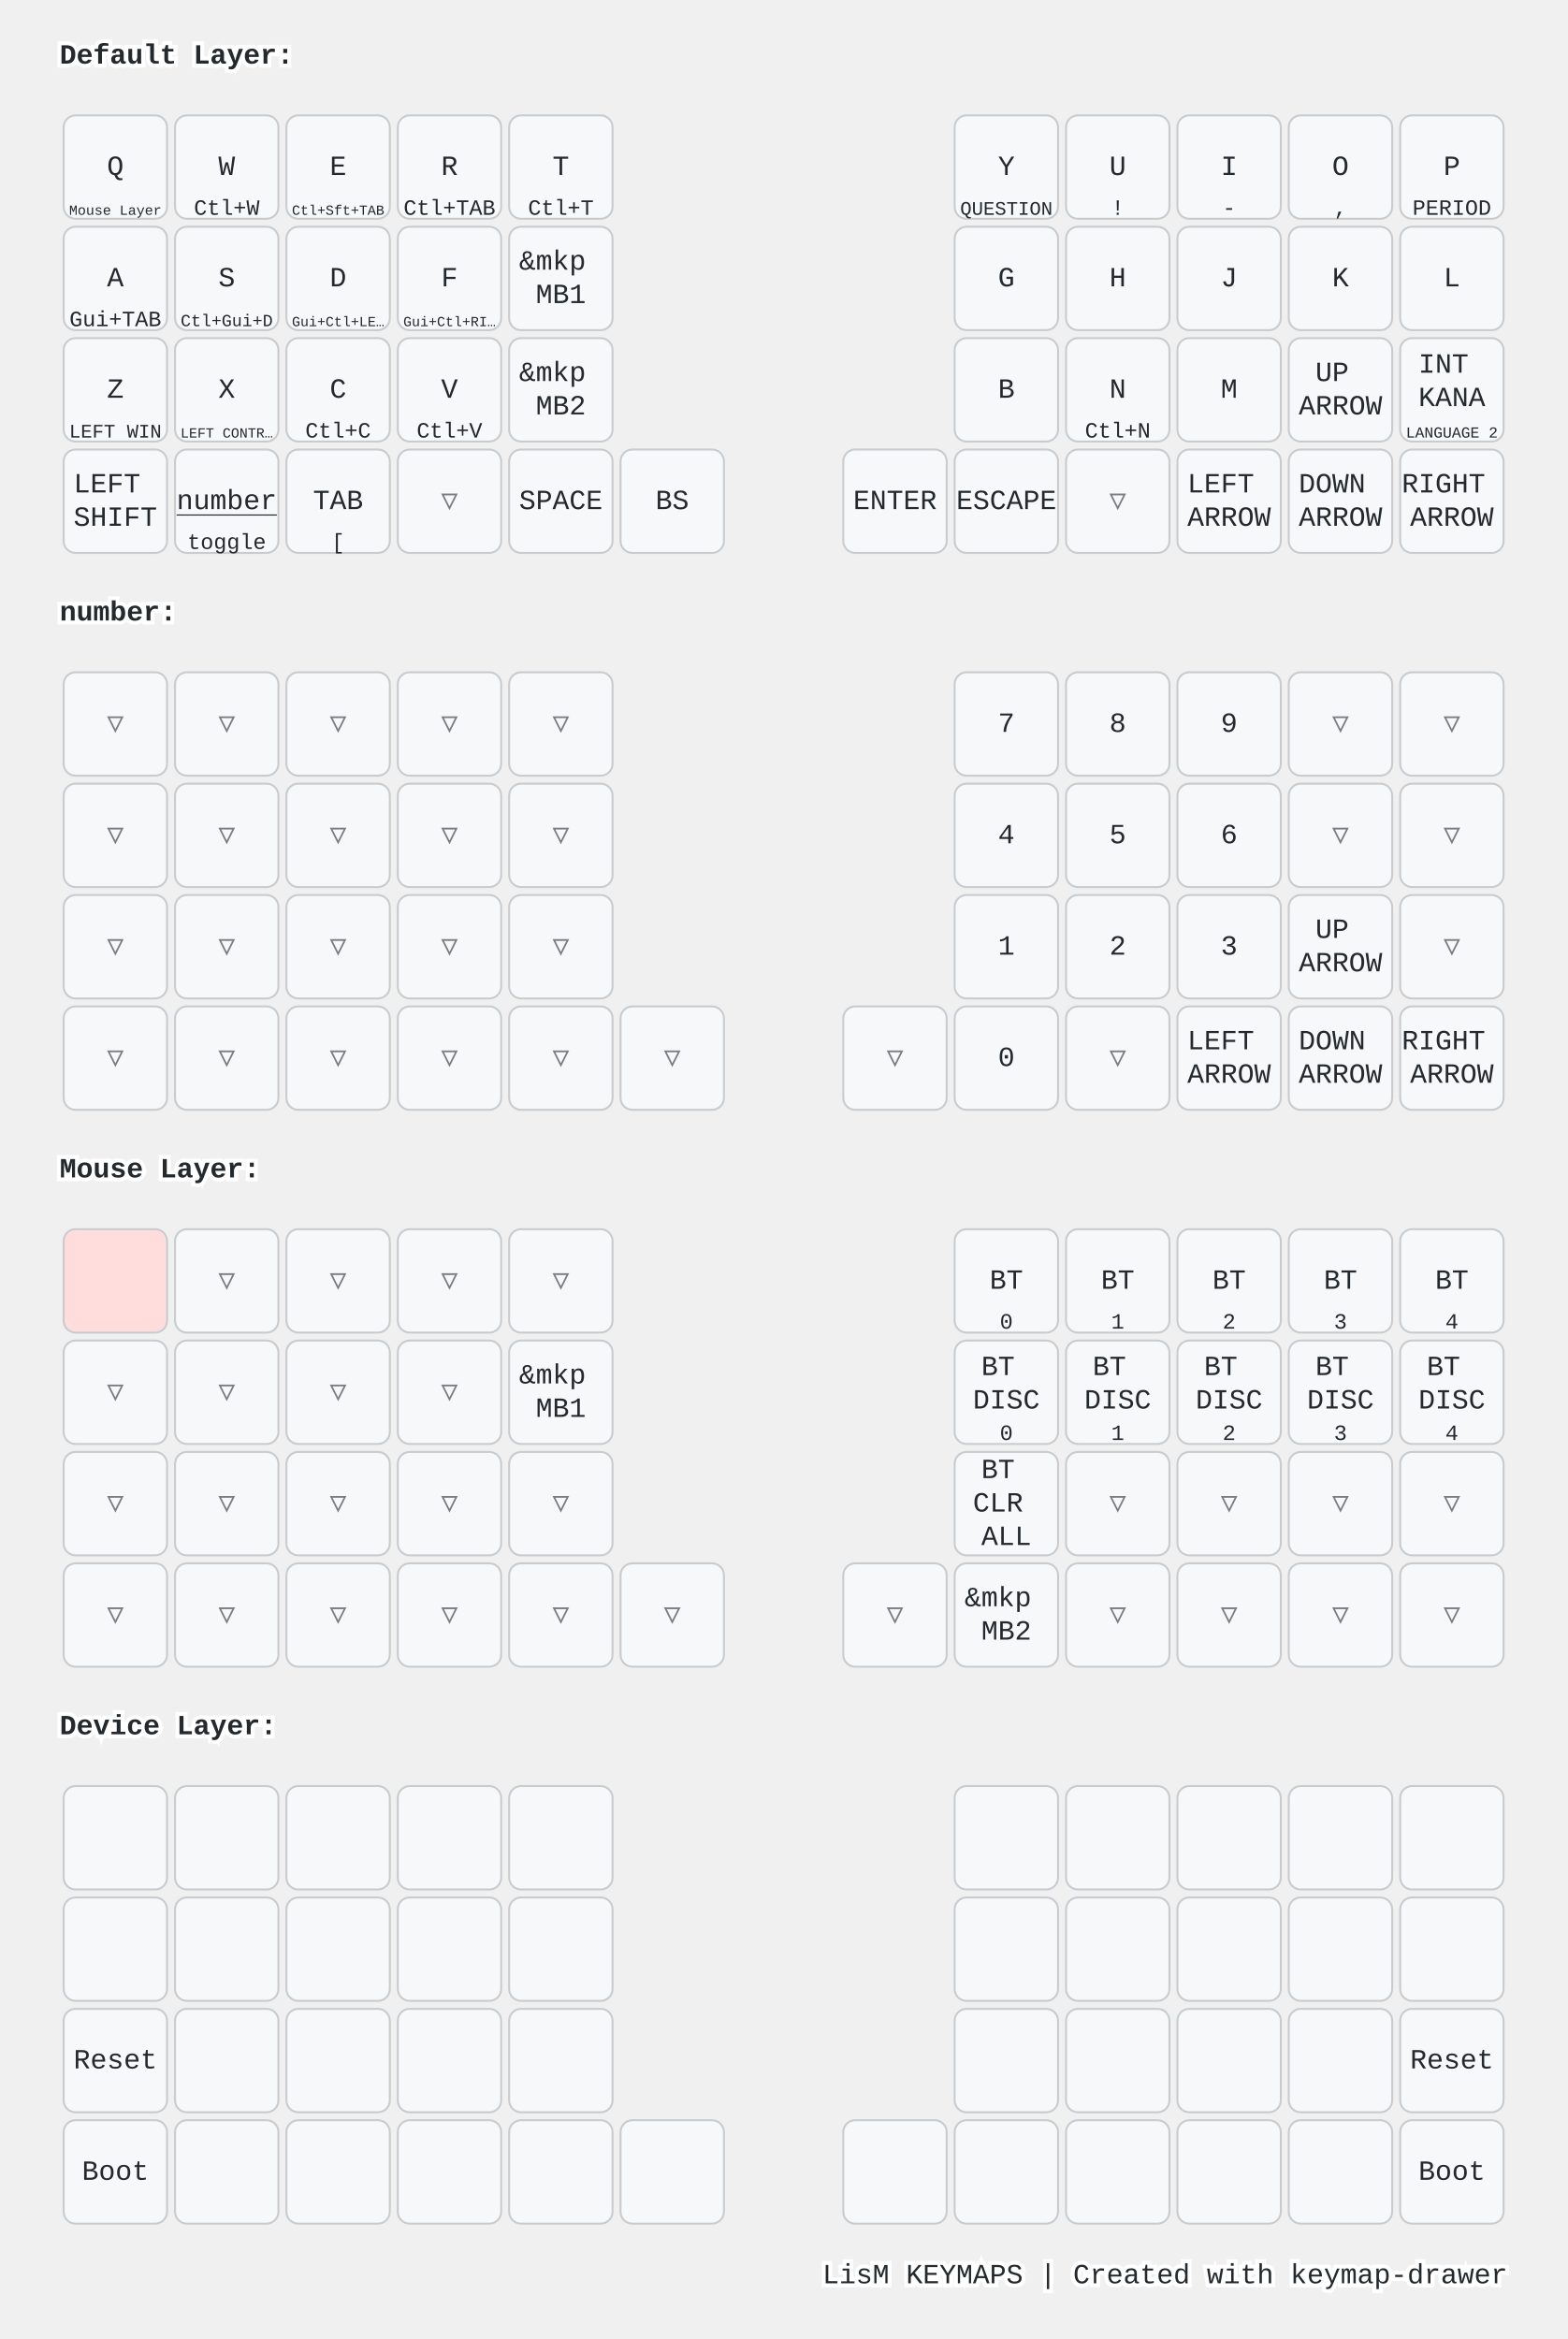
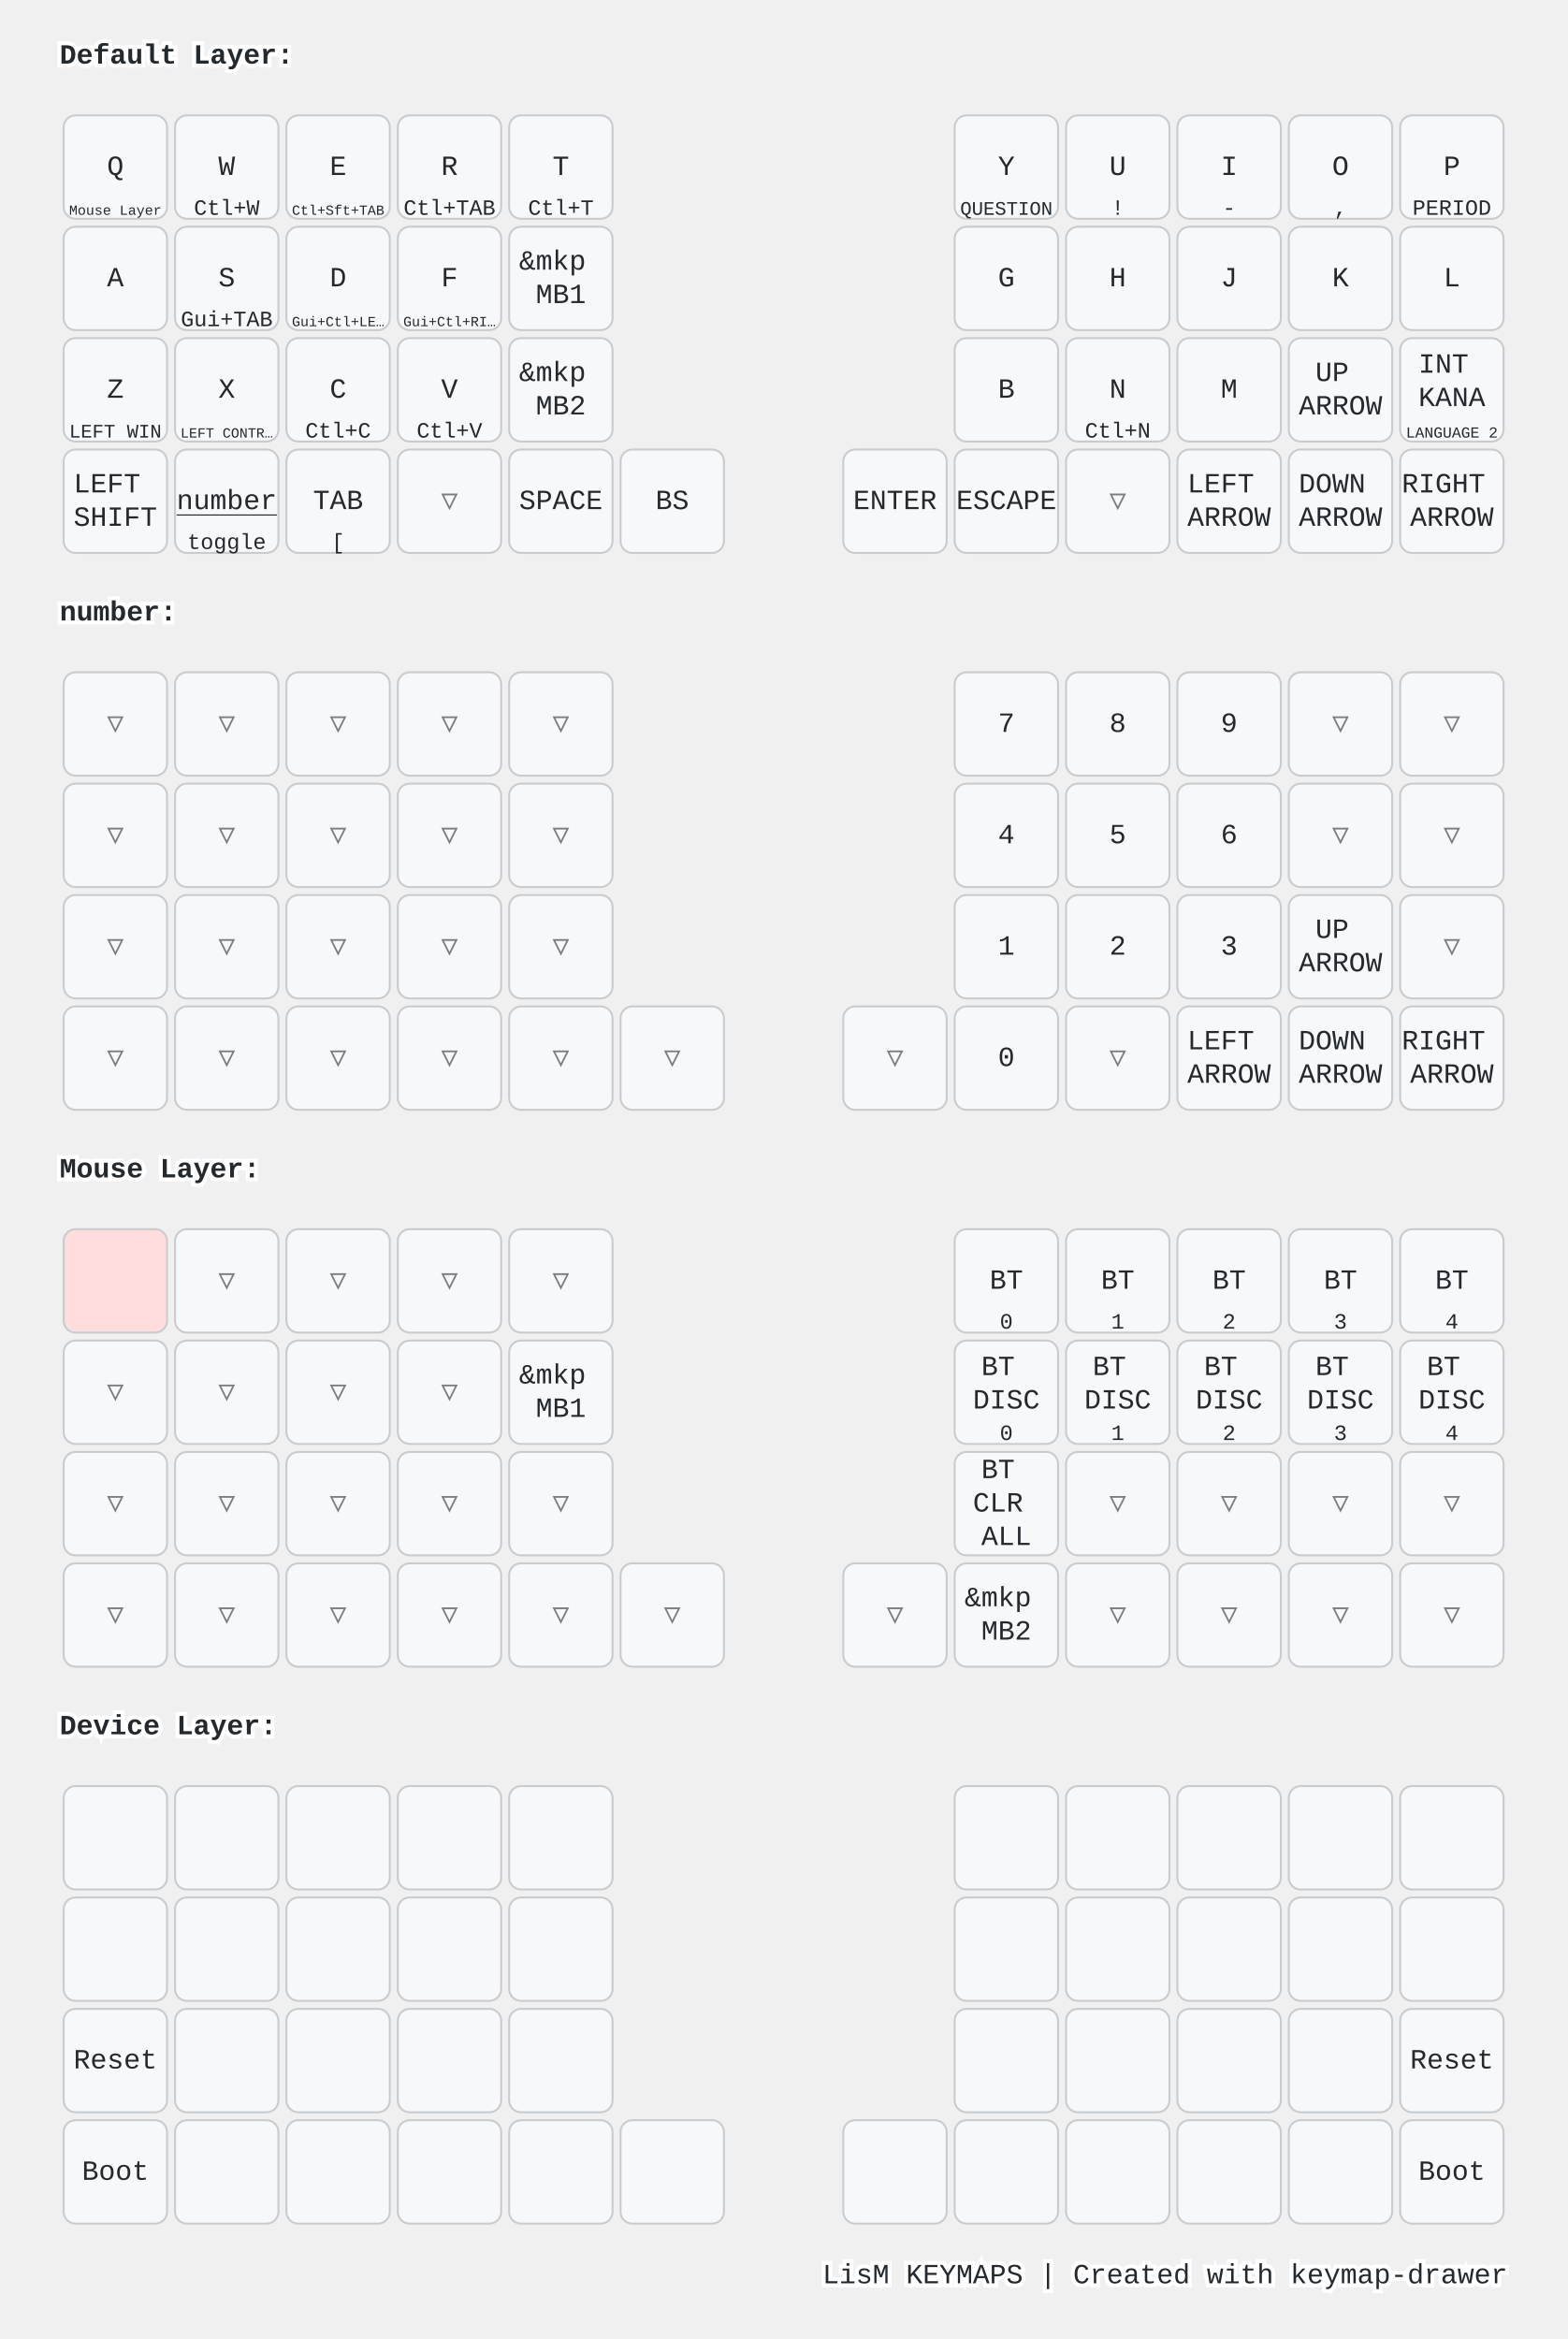
<svg xmlns="http://www.w3.org/2000/svg" width="788" height="1176" viewBox="0 0 788 1176" class="keymap">
  <style>/* inherit to force styles through use tags */
svg path {
    fill: inherit;
}

/* font and background color specifications */
svg.keymap {
    font-family: SFMono-Regular,Consolas,Liberation Mono,Menlo,monospace;
    font-size: 14px;
    font-kerning: normal;
    text-rendering: optimizeLegibility;
    fill: #24292e;
}

/* default key styling */
rect.key {
    fill: #f6f8fa;
}

rect.key, rect.combo {
    stroke: #c9cccf;
    stroke-width: 1;
}

/* default key side styling, only used is draw_key_sides is set */
rect.side {
    filter: brightness(90%);
}

/* color accent for combo boxes */
rect.combo, rect.combo-separate {
    fill: #cdf;
}

/* color accent for held keys */
rect.held, rect.combo.held {
    fill: #fdd;
}

/* color accent for ghost (optional) keys */
rect.ghost, rect.combo.ghost {
    stroke-dasharray: 4, 4;
    stroke-width: 2;
}

text {
    text-anchor: middle;
    dominant-baseline: middle;
}

/* styling for layer labels */
text.label {
    font-weight: bold;
    text-anchor: start;
    stroke: white;
    stroke-width: 4;
    paint-order: stroke;
}

/* styling for optional footer */
text.footer {
    text-anchor: end;
    dominant-baseline: auto;
    stroke: white;
    stroke-width: 4;
    paint-order: stroke;
}

/* styling for combo tap, and key non-tap label text */
text.combo, text.hold, text.shifted, text.left, text.right {
    font-size: 11px;
}

text.hold {
    text-anchor: middle;
    dominant-baseline: auto;
}

text.shifted {
    text-anchor: middle;
    dominant-baseline: hanging;
}

text.left {
    text-anchor: start;
}

text.right {
    text-anchor: end;
}

text.layer-activator {
    text-decoration: underline;
}

/* styling for hold/shifted label text in combo box */
text.combo.hold, text.combo.shifted, text.combo.left, text.combo.right {
    font-size: 8px;
}

/* lighter symbol for transparent keys */
text.trans {
    fill: #7b7e81;
}

/* styling for combo dendrons */
path.combo {
    stroke-width: 1;
    stroke: gray;
    fill: none;
}

/* Start Tabler Icons Cleanup */
/* cannot use height/width with glyphs */
.icon-tabler &gt; path {
    fill: inherit;
    stroke: inherit;
    stroke-width: 2;
}
/* hide tabler's default box */
.icon-tabler &gt; path[stroke="none"][fill="none"] {
    visibility: hidden;
}
/* End Tabler Icons Cleanup */

@media (prefers-color-scheme: dark) {
svg.keymap { fill: #d1d6db; }
rect.key { fill: #3f4750; }
rect.key, rect.combo { stroke: #60666c; }
rect.combo, rect.combo-separate { fill: #1f3d7a; }
rect.held, rect.combo.held { fill: #854747; }
text.label, text.footer { stroke: black; }
text.trans { fill: #7e8184; }
path.combo { stroke: #7f7f7f; }

}</style>
  <g transform="translate(30, 0)" class="layer-Default Layer">
    <text x="0" y="28" class="label" id="Default-Layer">Default Layer:</text>
    <g transform="translate(0, 56)">
      <g transform="translate(28, 28)" class="key keypos-0">
        <rect rx="6" ry="6" x="-26" y="-26" width="52" height="52" class="key" />
        <text x="0" y="0" class="key tap">Q</text>
        <a href="#Mouse-Layer">
          <text x="0" y="24" class="key hold layer-activator">
            <tspan style="font-size: 64%">Mouse Layer</tspan>
          </text>
        </a>
      </g>
      <g transform="translate(84, 28)" class="key keypos-1">
        <rect rx="6" ry="6" x="-26" y="-26" width="52" height="52" class="key" />
        <text x="0" y="0" class="key tap">W</text>
        <text x="0" y="24" class="key hold">Ctl+W</text>
      </g>
      <g transform="translate(140, 28)" class="key keypos-2">
        <rect rx="6" ry="6" x="-26" y="-26" width="52" height="52" class="key" />
        <text x="0" y="0" class="key tap">E</text>
        <text x="0" y="24" class="key hold">
          <tspan style="font-size: 64%">Ctl+Sft+TAB</tspan>
        </text>
      </g>
      <g transform="translate(196, 28)" class="key keypos-3">
        <rect rx="6" ry="6" x="-26" y="-26" width="52" height="52" class="key" />
        <text x="0" y="0" class="key tap">R</text>
        <text x="0" y="24" class="key hold">Ctl+TAB</text>
      </g>
      <g transform="translate(252, 28)" class="key keypos-4">
        <rect rx="6" ry="6" x="-26" y="-26" width="52" height="52" class="key" />
        <text x="0" y="0" class="key tap">T</text>
        <text x="0" y="24" class="key hold">Ctl+T</text>
      </g>
      <g transform="translate(476, 28)" class="key keypos-5">
        <rect rx="6" ry="6" x="-26" y="-26" width="52" height="52" class="key" />
        <text x="0" y="0" class="key tap">Y</text>
        <text x="0" y="24" class="key hold">
          <tspan style="font-size: 88%">QUESTION</tspan>
        </text>
      </g>
      <g transform="translate(532, 28)" class="key keypos-6">
        <rect rx="6" ry="6" x="-26" y="-26" width="52" height="52" class="key" />
        <text x="0" y="0" class="key tap">U</text>
        <text x="0" y="24" class="key hold">!</text>
      </g>
      <g transform="translate(588, 28)" class="key keypos-7">
        <rect rx="6" ry="6" x="-26" y="-26" width="52" height="52" class="key" />
        <text x="0" y="0" class="key tap">I</text>
        <text x="0" y="24" class="key hold">-</text>
      </g>
      <g transform="translate(644, 28)" class="key keypos-8">
        <rect rx="6" ry="6" x="-26" y="-26" width="52" height="52" class="key" />
        <text x="0" y="0" class="key tap">O</text>
        <text x="0" y="24" class="key hold">,</text>
      </g>
      <g transform="translate(700, 28)" class="key keypos-9">
        <rect rx="6" ry="6" x="-26" y="-26" width="52" height="52" class="key" />
        <text x="0" y="0" class="key tap">P</text>
        <text x="0" y="24" class="key hold">PERIOD</text>
      </g>
      <g transform="translate(28, 84)" class="key keypos-10">
        <rect rx="6" ry="6" x="-26" y="-26" width="52" height="52" class="key" />
        <text x="0" y="0" class="key tap">A</text>
+       </g>
+       <g transform="translate(84, 84)" class="key keypos-11">
+         <rect rx="6" ry="6" x="-26" y="-26" width="52" height="52" class="key" />
+         <text x="0" y="0" class="key tap">S</text>
        <text x="0" y="24" class="key hold">Gui+TAB</text>
-       </g>
-       <g transform="translate(84, 84)" class="key keypos-11">
-         <rect rx="6" ry="6" x="-26" y="-26" width="52" height="52" class="key" />
-         <text x="0" y="0" class="key tap">S</text>
-         <text x="0" y="24" class="key hold">
-           <tspan style="font-size: 78%">Ctl+Gui+D</tspan>
-         </text>
      </g>
      <g transform="translate(140, 84)" class="key keypos-12">
        <rect rx="6" ry="6" x="-26" y="-26" width="52" height="52" class="key" />
        <text x="0" y="0" class="key tap">D</text>
        <text x="0" y="24" class="key hold">
          <tspan style="font-size: 64%">Gui+Ctl+LE…</tspan>
        </text>
      </g>
      <g transform="translate(196, 84)" class="key keypos-13">
        <rect rx="6" ry="6" x="-26" y="-26" width="52" height="52" class="key" />
        <text x="0" y="0" class="key tap">F</text>
        <text x="0" y="24" class="key hold">
          <tspan style="font-size: 64%">Gui+Ctl+RI…</tspan>
        </text>
      </g>
      <g transform="translate(252, 84)" class="key keypos-14">
        <rect rx="6" ry="6" x="-26" y="-26" width="52" height="52" class="key" />
        <text x="0" y="0" class="key tap">
          <tspan x="0" dy="-0.6em">&amp;mkp</tspan>
          <tspan x="0" dy="1.2em">MB1</tspan>
        </text>
      </g>
      <g transform="translate(476, 84)" class="key keypos-15">
        <rect rx="6" ry="6" x="-26" y="-26" width="52" height="52" class="key" />
        <text x="0" y="0" class="key tap">G</text>
      </g>
      <g transform="translate(532, 84)" class="key keypos-16">
        <rect rx="6" ry="6" x="-26" y="-26" width="52" height="52" class="key" />
        <text x="0" y="0" class="key tap">H</text>
      </g>
      <g transform="translate(588, 84)" class="key keypos-17">
        <rect rx="6" ry="6" x="-26" y="-26" width="52" height="52" class="key" />
        <text x="0" y="0" class="key tap">J</text>
      </g>
      <g transform="translate(644, 84)" class="key keypos-18">
        <rect rx="6" ry="6" x="-26" y="-26" width="52" height="52" class="key" />
        <text x="0" y="0" class="key tap">K</text>
      </g>
      <g transform="translate(700, 84)" class="key keypos-19">
        <rect rx="6" ry="6" x="-26" y="-26" width="52" height="52" class="key" />
        <text x="0" y="0" class="key tap">L</text>
      </g>
      <g transform="translate(28, 140)" class="key keypos-20">
        <rect rx="6" ry="6" x="-26" y="-26" width="52" height="52" class="key" />
        <text x="0" y="0" class="key tap">Z</text>
        <text x="0" y="24" class="key hold">
          <tspan style="font-size: 88%">LEFT WIN</tspan>
        </text>
      </g>
      <g transform="translate(84, 140)" class="key keypos-21">
        <rect rx="6" ry="6" x="-26" y="-26" width="52" height="52" class="key" />
        <text x="0" y="0" class="key tap">X</text>
        <text x="0" y="24" class="key hold">
          <tspan style="font-size: 64%">LEFT CONTR…</tspan>
        </text>
      </g>
      <g transform="translate(140, 140)" class="key keypos-22">
        <rect rx="6" ry="6" x="-26" y="-26" width="52" height="52" class="key" />
        <text x="0" y="0" class="key tap">C</text>
        <text x="0" y="24" class="key hold">Ctl+C</text>
      </g>
      <g transform="translate(196, 140)" class="key keypos-23">
        <rect rx="6" ry="6" x="-26" y="-26" width="52" height="52" class="key" />
        <text x="0" y="0" class="key tap">V</text>
        <text x="0" y="24" class="key hold">Ctl+V</text>
      </g>
      <g transform="translate(252, 140)" class="key keypos-24">
        <rect rx="6" ry="6" x="-26" y="-26" width="52" height="52" class="key" />
        <text x="0" y="0" class="key tap">
          <tspan x="0" dy="-0.6em">&amp;mkp</tspan>
          <tspan x="0" dy="1.2em">MB2</tspan>
        </text>
      </g>
      <g transform="translate(476, 140)" class="key keypos-25">
        <rect rx="6" ry="6" x="-26" y="-26" width="52" height="52" class="key" />
        <text x="0" y="0" class="key tap">B</text>
      </g>
      <g transform="translate(532, 140)" class="key keypos-26">
        <rect rx="6" ry="6" x="-26" y="-26" width="52" height="52" class="key" />
        <text x="0" y="0" class="key tap">N</text>
        <text x="0" y="24" class="key hold">Ctl+N</text>
      </g>
      <g transform="translate(588, 140)" class="key keypos-27">
        <rect rx="6" ry="6" x="-26" y="-26" width="52" height="52" class="key" />
        <text x="0" y="0" class="key tap">M</text>
      </g>
      <g transform="translate(644, 140)" class="key keypos-28">
        <rect rx="6" ry="6" x="-26" y="-26" width="52" height="52" class="key" />
        <text x="0" y="0" class="key tap">
          <tspan x="0" dy="-0.6em">UP</tspan>
          <tspan x="0" dy="1.2em">ARROW</tspan>
        </text>
      </g>
      <g transform="translate(700, 140)" class="key keypos-29">
        <rect rx="6" ry="6" x="-26" y="-26" width="52" height="52" class="key" />
        <text x="0" y="0" class="key tap">
          <tspan x="0" dy="-0.9em">INT</tspan>
          <tspan x="0" dy="1.2em">KANA</tspan>
        </text>
        <text x="0" y="24" class="key hold">
          <tspan style="font-size: 70%">LANGUAGE 2</tspan>
        </text>
      </g>
      <g transform="translate(28, 196)" class="key keypos-30">
        <rect rx="6" ry="6" x="-26" y="-26" width="52" height="52" class="key" />
        <text x="0" y="0" class="key tap">
          <tspan x="0" dy="-0.6em">LEFT</tspan>
          <tspan x="0" dy="1.2em">SHIFT</tspan>
        </text>
      </g>
      <g transform="translate(84, 196)" class="key keypos-31">
        <rect rx="6" ry="6" x="-26" y="-26" width="52" height="52" class="key" />
        <a href="#number">
          <text x="0" y="0" class="key tap layer-activator">number</text>
        </a>
        <text x="0" y="24" class="key hold">toggle</text>
      </g>
      <g transform="translate(140, 196)" class="key keypos-32">
        <rect rx="6" ry="6" x="-26" y="-26" width="52" height="52" class="key" />
        <text x="0" y="0" class="key tap">TAB</text>
        <text x="0" y="24" class="key hold">[</text>
      </g>
      <g transform="translate(196, 196)" class="key trans keypos-33">
        <rect rx="6" ry="6" x="-26" y="-26" width="52" height="52" class="key trans" />
        <text x="0" y="0" class="key trans tap">▽</text>
      </g>
      <g transform="translate(252, 196)" class="key keypos-34">
        <rect rx="6" ry="6" x="-26" y="-26" width="52" height="52" class="key" />
        <text x="0" y="0" class="key tap">SPACE</text>
      </g>
      <g transform="translate(308, 196)" class="key keypos-35">
        <rect rx="6" ry="6" x="-26" y="-26" width="52" height="52" class="key" />
        <text x="0" y="0" class="key tap">BS</text>
      </g>
      <g transform="translate(420, 196)" class="key keypos-36">
        <rect rx="6" ry="6" x="-26" y="-26" width="52" height="52" class="key" />
        <text x="0" y="0" class="key tap">ENTER</text>
      </g>
      <g transform="translate(476, 196)" class="key keypos-37">
        <rect rx="6" ry="6" x="-26" y="-26" width="52" height="52" class="key" />
        <text x="0" y="0" class="key tap">ESCAPE</text>
      </g>
      <g transform="translate(532, 196)" class="key trans keypos-38">
        <rect rx="6" ry="6" x="-26" y="-26" width="52" height="52" class="key trans" />
        <text x="0" y="0" class="key trans tap">▽</text>
      </g>
      <g transform="translate(588, 196)" class="key keypos-39">
        <rect rx="6" ry="6" x="-26" y="-26" width="52" height="52" class="key" />
        <text x="0" y="0" class="key tap">
          <tspan x="0" dy="-0.6em">LEFT</tspan>
          <tspan x="0" dy="1.2em">ARROW</tspan>
        </text>
      </g>
      <g transform="translate(644, 196)" class="key keypos-40">
        <rect rx="6" ry="6" x="-26" y="-26" width="52" height="52" class="key" />
        <text x="0" y="0" class="key tap">
          <tspan x="0" dy="-0.6em">DOWN</tspan>
          <tspan x="0" dy="1.2em">ARROW</tspan>
        </text>
      </g>
      <g transform="translate(700, 196)" class="key keypos-41">
        <rect rx="6" ry="6" x="-26" y="-26" width="52" height="52" class="key" />
        <text x="0" y="0" class="key tap">
          <tspan x="0" dy="-0.6em">RIGHT</tspan>
          <tspan x="0" dy="1.2em">ARROW</tspan>
        </text>
      </g>
    </g>
  </g>
  <g transform="translate(30, 280)" class="layer-number">
    <text x="0" y="28" class="label" id="number">number:</text>
    <g transform="translate(0, 56)">
      <g transform="translate(28, 28)" class="key trans keypos-0">
        <rect rx="6" ry="6" x="-26" y="-26" width="52" height="52" class="key trans" />
        <text x="0" y="0" class="key trans tap">▽</text>
      </g>
      <g transform="translate(84, 28)" class="key trans keypos-1">
        <rect rx="6" ry="6" x="-26" y="-26" width="52" height="52" class="key trans" />
        <text x="0" y="0" class="key trans tap">▽</text>
      </g>
      <g transform="translate(140, 28)" class="key trans keypos-2">
        <rect rx="6" ry="6" x="-26" y="-26" width="52" height="52" class="key trans" />
        <text x="0" y="0" class="key trans tap">▽</text>
      </g>
      <g transform="translate(196, 28)" class="key trans keypos-3">
        <rect rx="6" ry="6" x="-26" y="-26" width="52" height="52" class="key trans" />
        <text x="0" y="0" class="key trans tap">▽</text>
      </g>
      <g transform="translate(252, 28)" class="key trans keypos-4">
        <rect rx="6" ry="6" x="-26" y="-26" width="52" height="52" class="key trans" />
        <text x="0" y="0" class="key trans tap">▽</text>
      </g>
      <g transform="translate(476, 28)" class="key keypos-5">
        <rect rx="6" ry="6" x="-26" y="-26" width="52" height="52" class="key" />
        <text x="0" y="0" class="key tap">7</text>
      </g>
      <g transform="translate(532, 28)" class="key keypos-6">
        <rect rx="6" ry="6" x="-26" y="-26" width="52" height="52" class="key" />
        <text x="0" y="0" class="key tap">8</text>
      </g>
      <g transform="translate(588, 28)" class="key keypos-7">
        <rect rx="6" ry="6" x="-26" y="-26" width="52" height="52" class="key" />
        <text x="0" y="0" class="key tap">9</text>
      </g>
      <g transform="translate(644, 28)" class="key trans keypos-8">
        <rect rx="6" ry="6" x="-26" y="-26" width="52" height="52" class="key trans" />
        <text x="0" y="0" class="key trans tap">▽</text>
      </g>
      <g transform="translate(700, 28)" class="key trans keypos-9">
        <rect rx="6" ry="6" x="-26" y="-26" width="52" height="52" class="key trans" />
        <text x="0" y="0" class="key trans tap">▽</text>
      </g>
      <g transform="translate(28, 84)" class="key trans keypos-10">
        <rect rx="6" ry="6" x="-26" y="-26" width="52" height="52" class="key trans" />
        <text x="0" y="0" class="key trans tap">▽</text>
      </g>
      <g transform="translate(84, 84)" class="key trans keypos-11">
        <rect rx="6" ry="6" x="-26" y="-26" width="52" height="52" class="key trans" />
        <text x="0" y="0" class="key trans tap">▽</text>
      </g>
      <g transform="translate(140, 84)" class="key trans keypos-12">
        <rect rx="6" ry="6" x="-26" y="-26" width="52" height="52" class="key trans" />
        <text x="0" y="0" class="key trans tap">▽</text>
      </g>
      <g transform="translate(196, 84)" class="key trans keypos-13">
        <rect rx="6" ry="6" x="-26" y="-26" width="52" height="52" class="key trans" />
        <text x="0" y="0" class="key trans tap">▽</text>
      </g>
      <g transform="translate(252, 84)" class="key trans keypos-14">
        <rect rx="6" ry="6" x="-26" y="-26" width="52" height="52" class="key trans" />
        <text x="0" y="0" class="key trans tap">▽</text>
      </g>
      <g transform="translate(476, 84)" class="key keypos-15">
        <rect rx="6" ry="6" x="-26" y="-26" width="52" height="52" class="key" />
        <text x="0" y="0" class="key tap">4</text>
      </g>
      <g transform="translate(532, 84)" class="key keypos-16">
        <rect rx="6" ry="6" x="-26" y="-26" width="52" height="52" class="key" />
        <text x="0" y="0" class="key tap">5</text>
      </g>
      <g transform="translate(588, 84)" class="key keypos-17">
        <rect rx="6" ry="6" x="-26" y="-26" width="52" height="52" class="key" />
        <text x="0" y="0" class="key tap">6</text>
      </g>
      <g transform="translate(644, 84)" class="key trans keypos-18">
        <rect rx="6" ry="6" x="-26" y="-26" width="52" height="52" class="key trans" />
        <text x="0" y="0" class="key trans tap">▽</text>
      </g>
      <g transform="translate(700, 84)" class="key trans keypos-19">
        <rect rx="6" ry="6" x="-26" y="-26" width="52" height="52" class="key trans" />
        <text x="0" y="0" class="key trans tap">▽</text>
      </g>
      <g transform="translate(28, 140)" class="key trans keypos-20">
        <rect rx="6" ry="6" x="-26" y="-26" width="52" height="52" class="key trans" />
        <text x="0" y="0" class="key trans tap">▽</text>
      </g>
      <g transform="translate(84, 140)" class="key trans keypos-21">
        <rect rx="6" ry="6" x="-26" y="-26" width="52" height="52" class="key trans" />
        <text x="0" y="0" class="key trans tap">▽</text>
      </g>
      <g transform="translate(140, 140)" class="key trans keypos-22">
        <rect rx="6" ry="6" x="-26" y="-26" width="52" height="52" class="key trans" />
        <text x="0" y="0" class="key trans tap">▽</text>
      </g>
      <g transform="translate(196, 140)" class="key trans keypos-23">
        <rect rx="6" ry="6" x="-26" y="-26" width="52" height="52" class="key trans" />
        <text x="0" y="0" class="key trans tap">▽</text>
      </g>
      <g transform="translate(252, 140)" class="key trans keypos-24">
        <rect rx="6" ry="6" x="-26" y="-26" width="52" height="52" class="key trans" />
        <text x="0" y="0" class="key trans tap">▽</text>
      </g>
      <g transform="translate(476, 140)" class="key keypos-25">
        <rect rx="6" ry="6" x="-26" y="-26" width="52" height="52" class="key" />
        <text x="0" y="0" class="key tap">1</text>
      </g>
      <g transform="translate(532, 140)" class="key keypos-26">
        <rect rx="6" ry="6" x="-26" y="-26" width="52" height="52" class="key" />
        <text x="0" y="0" class="key tap">2</text>
      </g>
      <g transform="translate(588, 140)" class="key keypos-27">
        <rect rx="6" ry="6" x="-26" y="-26" width="52" height="52" class="key" />
        <text x="0" y="0" class="key tap">3</text>
      </g>
      <g transform="translate(644, 140)" class="key keypos-28">
        <rect rx="6" ry="6" x="-26" y="-26" width="52" height="52" class="key" />
        <text x="0" y="0" class="key tap">
          <tspan x="0" dy="-0.6em">UP</tspan>
          <tspan x="0" dy="1.2em">ARROW</tspan>
        </text>
      </g>
      <g transform="translate(700, 140)" class="key trans keypos-29">
        <rect rx="6" ry="6" x="-26" y="-26" width="52" height="52" class="key trans" />
        <text x="0" y="0" class="key trans tap">▽</text>
      </g>
      <g transform="translate(28, 196)" class="key trans keypos-30">
        <rect rx="6" ry="6" x="-26" y="-26" width="52" height="52" class="key trans" />
        <text x="0" y="0" class="key trans tap">▽</text>
      </g>
      <g transform="translate(84, 196)" class="key trans keypos-31">
        <rect rx="6" ry="6" x="-26" y="-26" width="52" height="52" class="key trans" />
        <text x="0" y="0" class="key trans tap">▽</text>
      </g>
      <g transform="translate(140, 196)" class="key trans keypos-32">
        <rect rx="6" ry="6" x="-26" y="-26" width="52" height="52" class="key trans" />
        <text x="0" y="0" class="key trans tap">▽</text>
      </g>
      <g transform="translate(196, 196)" class="key trans keypos-33">
        <rect rx="6" ry="6" x="-26" y="-26" width="52" height="52" class="key trans" />
        <text x="0" y="0" class="key trans tap">▽</text>
      </g>
      <g transform="translate(252, 196)" class="key trans keypos-34">
        <rect rx="6" ry="6" x="-26" y="-26" width="52" height="52" class="key trans" />
        <text x="0" y="0" class="key trans tap">▽</text>
      </g>
      <g transform="translate(308, 196)" class="key trans keypos-35">
        <rect rx="6" ry="6" x="-26" y="-26" width="52" height="52" class="key trans" />
        <text x="0" y="0" class="key trans tap">▽</text>
      </g>
      <g transform="translate(420, 196)" class="key trans keypos-36">
        <rect rx="6" ry="6" x="-26" y="-26" width="52" height="52" class="key trans" />
        <text x="0" y="0" class="key trans tap">▽</text>
      </g>
      <g transform="translate(476, 196)" class="key keypos-37">
        <rect rx="6" ry="6" x="-26" y="-26" width="52" height="52" class="key" />
        <text x="0" y="0" class="key tap">0</text>
      </g>
      <g transform="translate(532, 196)" class="key trans keypos-38">
        <rect rx="6" ry="6" x="-26" y="-26" width="52" height="52" class="key trans" />
        <text x="0" y="0" class="key trans tap">▽</text>
      </g>
      <g transform="translate(588, 196)" class="key keypos-39">
        <rect rx="6" ry="6" x="-26" y="-26" width="52" height="52" class="key" />
        <text x="0" y="0" class="key tap">
          <tspan x="0" dy="-0.6em">LEFT</tspan>
          <tspan x="0" dy="1.2em">ARROW</tspan>
        </text>
      </g>
      <g transform="translate(644, 196)" class="key keypos-40">
        <rect rx="6" ry="6" x="-26" y="-26" width="52" height="52" class="key" />
        <text x="0" y="0" class="key tap">
          <tspan x="0" dy="-0.6em">DOWN</tspan>
          <tspan x="0" dy="1.2em">ARROW</tspan>
        </text>
      </g>
      <g transform="translate(700, 196)" class="key keypos-41">
        <rect rx="6" ry="6" x="-26" y="-26" width="52" height="52" class="key" />
        <text x="0" y="0" class="key tap">
          <tspan x="0" dy="-0.6em">RIGHT</tspan>
          <tspan x="0" dy="1.2em">ARROW</tspan>
        </text>
      </g>
    </g>
  </g>
  <g transform="translate(30, 560)" class="layer-Mouse Layer">
    <text x="0" y="28" class="label" id="Mouse-Layer">Mouse Layer:</text>
    <g transform="translate(0, 56)">
      <g transform="translate(28, 28)" class="key held keypos-0">
        <rect rx="6" ry="6" x="-26" y="-26" width="52" height="52" class="key held" />
      </g>
      <g transform="translate(84, 28)" class="key trans keypos-1">
        <rect rx="6" ry="6" x="-26" y="-26" width="52" height="52" class="key trans" />
        <text x="0" y="0" class="key trans tap">▽</text>
      </g>
      <g transform="translate(140, 28)" class="key trans keypos-2">
        <rect rx="6" ry="6" x="-26" y="-26" width="52" height="52" class="key trans" />
        <text x="0" y="0" class="key trans tap">▽</text>
      </g>
      <g transform="translate(196, 28)" class="key trans keypos-3">
        <rect rx="6" ry="6" x="-26" y="-26" width="52" height="52" class="key trans" />
        <text x="0" y="0" class="key trans tap">▽</text>
      </g>
      <g transform="translate(252, 28)" class="key trans keypos-4">
        <rect rx="6" ry="6" x="-26" y="-26" width="52" height="52" class="key trans" />
        <text x="0" y="0" class="key trans tap">▽</text>
      </g>
      <g transform="translate(476, 28)" class="key keypos-5">
        <rect rx="6" ry="6" x="-26" y="-26" width="52" height="52" class="key" />
        <text x="0" y="0" class="key tap">BT</text>
        <text x="0" y="24" class="key hold">0</text>
      </g>
      <g transform="translate(532, 28)" class="key keypos-6">
        <rect rx="6" ry="6" x="-26" y="-26" width="52" height="52" class="key" />
        <text x="0" y="0" class="key tap">BT</text>
        <text x="0" y="24" class="key hold">1</text>
      </g>
      <g transform="translate(588, 28)" class="key keypos-7">
        <rect rx="6" ry="6" x="-26" y="-26" width="52" height="52" class="key" />
        <text x="0" y="0" class="key tap">BT</text>
        <text x="0" y="24" class="key hold">2</text>
      </g>
      <g transform="translate(644, 28)" class="key keypos-8">
        <rect rx="6" ry="6" x="-26" y="-26" width="52" height="52" class="key" />
        <text x="0" y="0" class="key tap">BT</text>
        <text x="0" y="24" class="key hold">3</text>
      </g>
      <g transform="translate(700, 28)" class="key keypos-9">
        <rect rx="6" ry="6" x="-26" y="-26" width="52" height="52" class="key" />
        <text x="0" y="0" class="key tap">BT</text>
        <text x="0" y="24" class="key hold">4</text>
      </g>
      <g transform="translate(28, 84)" class="key trans keypos-10">
        <rect rx="6" ry="6" x="-26" y="-26" width="52" height="52" class="key trans" />
        <text x="0" y="0" class="key trans tap">▽</text>
      </g>
      <g transform="translate(84, 84)" class="key trans keypos-11">
        <rect rx="6" ry="6" x="-26" y="-26" width="52" height="52" class="key trans" />
        <text x="0" y="0" class="key trans tap">▽</text>
      </g>
      <g transform="translate(140, 84)" class="key trans keypos-12">
        <rect rx="6" ry="6" x="-26" y="-26" width="52" height="52" class="key trans" />
        <text x="0" y="0" class="key trans tap">▽</text>
      </g>
      <g transform="translate(196, 84)" class="key trans keypos-13">
        <rect rx="6" ry="6" x="-26" y="-26" width="52" height="52" class="key trans" />
        <text x="0" y="0" class="key trans tap">▽</text>
      </g>
      <g transform="translate(252, 84)" class="key keypos-14">
        <rect rx="6" ry="6" x="-26" y="-26" width="52" height="52" class="key" />
        <text x="0" y="0" class="key tap">
          <tspan x="0" dy="-0.6em">&amp;mkp</tspan>
          <tspan x="0" dy="1.2em">MB1</tspan>
        </text>
      </g>
      <g transform="translate(476, 84)" class="key keypos-15">
        <rect rx="6" ry="6" x="-26" y="-26" width="52" height="52" class="key" />
        <text x="0" y="0" class="key tap">
          <tspan x="0" dy="-0.9em">BT</tspan>
          <tspan x="0" dy="1.2em">DISC</tspan>
        </text>
        <text x="0" y="24" class="key hold">0</text>
      </g>
      <g transform="translate(532, 84)" class="key keypos-16">
        <rect rx="6" ry="6" x="-26" y="-26" width="52" height="52" class="key" />
        <text x="0" y="0" class="key tap">
          <tspan x="0" dy="-0.9em">BT</tspan>
          <tspan x="0" dy="1.2em">DISC</tspan>
        </text>
        <text x="0" y="24" class="key hold">1</text>
      </g>
      <g transform="translate(588, 84)" class="key keypos-17">
        <rect rx="6" ry="6" x="-26" y="-26" width="52" height="52" class="key" />
        <text x="0" y="0" class="key tap">
          <tspan x="0" dy="-0.9em">BT</tspan>
          <tspan x="0" dy="1.2em">DISC</tspan>
        </text>
        <text x="0" y="24" class="key hold">2</text>
      </g>
      <g transform="translate(644, 84)" class="key keypos-18">
        <rect rx="6" ry="6" x="-26" y="-26" width="52" height="52" class="key" />
        <text x="0" y="0" class="key tap">
          <tspan x="0" dy="-0.9em">BT</tspan>
          <tspan x="0" dy="1.2em">DISC</tspan>
        </text>
        <text x="0" y="24" class="key hold">3</text>
      </g>
      <g transform="translate(700, 84)" class="key keypos-19">
        <rect rx="6" ry="6" x="-26" y="-26" width="52" height="52" class="key" />
        <text x="0" y="0" class="key tap">
          <tspan x="0" dy="-0.9em">BT</tspan>
          <tspan x="0" dy="1.2em">DISC</tspan>
        </text>
        <text x="0" y="24" class="key hold">4</text>
      </g>
      <g transform="translate(28, 140)" class="key trans keypos-20">
        <rect rx="6" ry="6" x="-26" y="-26" width="52" height="52" class="key trans" />
        <text x="0" y="0" class="key trans tap">▽</text>
      </g>
      <g transform="translate(84, 140)" class="key trans keypos-21">
        <rect rx="6" ry="6" x="-26" y="-26" width="52" height="52" class="key trans" />
        <text x="0" y="0" class="key trans tap">▽</text>
      </g>
      <g transform="translate(140, 140)" class="key trans keypos-22">
        <rect rx="6" ry="6" x="-26" y="-26" width="52" height="52" class="key trans" />
        <text x="0" y="0" class="key trans tap">▽</text>
      </g>
      <g transform="translate(196, 140)" class="key trans keypos-23">
        <rect rx="6" ry="6" x="-26" y="-26" width="52" height="52" class="key trans" />
        <text x="0" y="0" class="key trans tap">▽</text>
      </g>
      <g transform="translate(252, 140)" class="key trans keypos-24">
        <rect rx="6" ry="6" x="-26" y="-26" width="52" height="52" class="key trans" />
        <text x="0" y="0" class="key trans tap">▽</text>
      </g>
      <g transform="translate(476, 140)" class="key keypos-25">
        <rect rx="6" ry="6" x="-26" y="-26" width="52" height="52" class="key" />
        <text x="0" y="0" class="key tap">
          <tspan x="0" dy="-1.2em">BT</tspan>
          <tspan x="0" dy="1.2em">CLR</tspan>
          <tspan x="0" dy="1.2em">ALL</tspan>
        </text>
      </g>
      <g transform="translate(532, 140)" class="key trans keypos-26">
        <rect rx="6" ry="6" x="-26" y="-26" width="52" height="52" class="key trans" />
        <text x="0" y="0" class="key trans tap">▽</text>
      </g>
      <g transform="translate(588, 140)" class="key trans keypos-27">
        <rect rx="6" ry="6" x="-26" y="-26" width="52" height="52" class="key trans" />
        <text x="0" y="0" class="key trans tap">▽</text>
      </g>
      <g transform="translate(644, 140)" class="key trans keypos-28">
        <rect rx="6" ry="6" x="-26" y="-26" width="52" height="52" class="key trans" />
        <text x="0" y="0" class="key trans tap">▽</text>
      </g>
      <g transform="translate(700, 140)" class="key trans keypos-29">
        <rect rx="6" ry="6" x="-26" y="-26" width="52" height="52" class="key trans" />
        <text x="0" y="0" class="key trans tap">▽</text>
      </g>
      <g transform="translate(28, 196)" class="key trans keypos-30">
        <rect rx="6" ry="6" x="-26" y="-26" width="52" height="52" class="key trans" />
        <text x="0" y="0" class="key trans tap">▽</text>
      </g>
      <g transform="translate(84, 196)" class="key trans keypos-31">
        <rect rx="6" ry="6" x="-26" y="-26" width="52" height="52" class="key trans" />
        <text x="0" y="0" class="key trans tap">▽</text>
      </g>
      <g transform="translate(140, 196)" class="key trans keypos-32">
        <rect rx="6" ry="6" x="-26" y="-26" width="52" height="52" class="key trans" />
        <text x="0" y="0" class="key trans tap">▽</text>
      </g>
      <g transform="translate(196, 196)" class="key trans keypos-33">
        <rect rx="6" ry="6" x="-26" y="-26" width="52" height="52" class="key trans" />
        <text x="0" y="0" class="key trans tap">▽</text>
      </g>
      <g transform="translate(252, 196)" class="key trans keypos-34">
        <rect rx="6" ry="6" x="-26" y="-26" width="52" height="52" class="key trans" />
        <text x="0" y="0" class="key trans tap">▽</text>
      </g>
      <g transform="translate(308, 196)" class="key trans keypos-35">
        <rect rx="6" ry="6" x="-26" y="-26" width="52" height="52" class="key trans" />
        <text x="0" y="0" class="key trans tap">▽</text>
      </g>
      <g transform="translate(420, 196)" class="key trans keypos-36">
        <rect rx="6" ry="6" x="-26" y="-26" width="52" height="52" class="key trans" />
        <text x="0" y="0" class="key trans tap">▽</text>
      </g>
      <g transform="translate(476, 196)" class="key keypos-37">
        <rect rx="6" ry="6" x="-26" y="-26" width="52" height="52" class="key" />
        <text x="0" y="0" class="key tap">
          <tspan x="0" dy="-0.6em">&amp;mkp</tspan>
          <tspan x="0" dy="1.2em">MB2</tspan>
        </text>
      </g>
      <g transform="translate(532, 196)" class="key trans keypos-38">
        <rect rx="6" ry="6" x="-26" y="-26" width="52" height="52" class="key trans" />
        <text x="0" y="0" class="key trans tap">▽</text>
      </g>
      <g transform="translate(588, 196)" class="key trans keypos-39">
        <rect rx="6" ry="6" x="-26" y="-26" width="52" height="52" class="key trans" />
        <text x="0" y="0" class="key trans tap">▽</text>
      </g>
      <g transform="translate(644, 196)" class="key trans keypos-40">
        <rect rx="6" ry="6" x="-26" y="-26" width="52" height="52" class="key trans" />
        <text x="0" y="0" class="key trans tap">▽</text>
      </g>
      <g transform="translate(700, 196)" class="key trans keypos-41">
        <rect rx="6" ry="6" x="-26" y="-26" width="52" height="52" class="key trans" />
        <text x="0" y="0" class="key trans tap">▽</text>
      </g>
    </g>
  </g>
  <g transform="translate(30, 840)" class="layer-Device Layer">
    <text x="0" y="28" class="label" id="Device-Layer">Device Layer:</text>
    <g transform="translate(0, 56)">
      <g transform="translate(28, 28)" class="key keypos-0">
        <rect rx="6" ry="6" x="-26" y="-26" width="52" height="52" class="key" />
      </g>
      <g transform="translate(84, 28)" class="key keypos-1">
        <rect rx="6" ry="6" x="-26" y="-26" width="52" height="52" class="key" />
      </g>
      <g transform="translate(140, 28)" class="key keypos-2">
        <rect rx="6" ry="6" x="-26" y="-26" width="52" height="52" class="key" />
      </g>
      <g transform="translate(196, 28)" class="key keypos-3">
        <rect rx="6" ry="6" x="-26" y="-26" width="52" height="52" class="key" />
      </g>
      <g transform="translate(252, 28)" class="key keypos-4">
        <rect rx="6" ry="6" x="-26" y="-26" width="52" height="52" class="key" />
      </g>
      <g transform="translate(476, 28)" class="key keypos-5">
        <rect rx="6" ry="6" x="-26" y="-26" width="52" height="52" class="key" />
      </g>
      <g transform="translate(532, 28)" class="key keypos-6">
        <rect rx="6" ry="6" x="-26" y="-26" width="52" height="52" class="key" />
      </g>
      <g transform="translate(588, 28)" class="key keypos-7">
        <rect rx="6" ry="6" x="-26" y="-26" width="52" height="52" class="key" />
      </g>
      <g transform="translate(644, 28)" class="key keypos-8">
        <rect rx="6" ry="6" x="-26" y="-26" width="52" height="52" class="key" />
      </g>
      <g transform="translate(700, 28)" class="key keypos-9">
        <rect rx="6" ry="6" x="-26" y="-26" width="52" height="52" class="key" />
      </g>
      <g transform="translate(28, 84)" class="key keypos-10">
        <rect rx="6" ry="6" x="-26" y="-26" width="52" height="52" class="key" />
      </g>
      <g transform="translate(84, 84)" class="key keypos-11">
        <rect rx="6" ry="6" x="-26" y="-26" width="52" height="52" class="key" />
      </g>
      <g transform="translate(140, 84)" class="key keypos-12">
        <rect rx="6" ry="6" x="-26" y="-26" width="52" height="52" class="key" />
      </g>
      <g transform="translate(196, 84)" class="key keypos-13">
        <rect rx="6" ry="6" x="-26" y="-26" width="52" height="52" class="key" />
      </g>
      <g transform="translate(252, 84)" class="key keypos-14">
        <rect rx="6" ry="6" x="-26" y="-26" width="52" height="52" class="key" />
      </g>
      <g transform="translate(476, 84)" class="key keypos-15">
        <rect rx="6" ry="6" x="-26" y="-26" width="52" height="52" class="key" />
      </g>
      <g transform="translate(532, 84)" class="key keypos-16">
        <rect rx="6" ry="6" x="-26" y="-26" width="52" height="52" class="key" />
      </g>
      <g transform="translate(588, 84)" class="key keypos-17">
        <rect rx="6" ry="6" x="-26" y="-26" width="52" height="52" class="key" />
      </g>
      <g transform="translate(644, 84)" class="key keypos-18">
        <rect rx="6" ry="6" x="-26" y="-26" width="52" height="52" class="key" />
      </g>
      <g transform="translate(700, 84)" class="key keypos-19">
        <rect rx="6" ry="6" x="-26" y="-26" width="52" height="52" class="key" />
      </g>
      <g transform="translate(28, 140)" class="key keypos-20">
        <rect rx="6" ry="6" x="-26" y="-26" width="52" height="52" class="key" />
        <text x="0" y="0" class="key tap">Reset</text>
      </g>
      <g transform="translate(84, 140)" class="key keypos-21">
        <rect rx="6" ry="6" x="-26" y="-26" width="52" height="52" class="key" />
      </g>
      <g transform="translate(140, 140)" class="key keypos-22">
        <rect rx="6" ry="6" x="-26" y="-26" width="52" height="52" class="key" />
      </g>
      <g transform="translate(196, 140)" class="key keypos-23">
        <rect rx="6" ry="6" x="-26" y="-26" width="52" height="52" class="key" />
      </g>
      <g transform="translate(252, 140)" class="key keypos-24">
        <rect rx="6" ry="6" x="-26" y="-26" width="52" height="52" class="key" />
      </g>
      <g transform="translate(476, 140)" class="key keypos-25">
        <rect rx="6" ry="6" x="-26" y="-26" width="52" height="52" class="key" />
      </g>
      <g transform="translate(532, 140)" class="key keypos-26">
        <rect rx="6" ry="6" x="-26" y="-26" width="52" height="52" class="key" />
      </g>
      <g transform="translate(588, 140)" class="key keypos-27">
        <rect rx="6" ry="6" x="-26" y="-26" width="52" height="52" class="key" />
      </g>
      <g transform="translate(644, 140)" class="key keypos-28">
        <rect rx="6" ry="6" x="-26" y="-26" width="52" height="52" class="key" />
      </g>
      <g transform="translate(700, 140)" class="key keypos-29">
        <rect rx="6" ry="6" x="-26" y="-26" width="52" height="52" class="key" />
        <text x="0" y="0" class="key tap">Reset</text>
      </g>
      <g transform="translate(28, 196)" class="key keypos-30">
        <rect rx="6" ry="6" x="-26" y="-26" width="52" height="52" class="key" />
        <text x="0" y="0" class="key tap">Boot</text>
      </g>
      <g transform="translate(84, 196)" class="key keypos-31">
        <rect rx="6" ry="6" x="-26" y="-26" width="52" height="52" class="key" />
      </g>
      <g transform="translate(140, 196)" class="key keypos-32">
        <rect rx="6" ry="6" x="-26" y="-26" width="52" height="52" class="key" />
      </g>
      <g transform="translate(196, 196)" class="key keypos-33">
        <rect rx="6" ry="6" x="-26" y="-26" width="52" height="52" class="key" />
      </g>
      <g transform="translate(252, 196)" class="key keypos-34">
        <rect rx="6" ry="6" x="-26" y="-26" width="52" height="52" class="key" />
      </g>
      <g transform="translate(308, 196)" class="key keypos-35">
        <rect rx="6" ry="6" x="-26" y="-26" width="52" height="52" class="key" />
      </g>
      <g transform="translate(420, 196)" class="key keypos-36">
        <rect rx="6" ry="6" x="-26" y="-26" width="52" height="52" class="key" />
      </g>
      <g transform="translate(476, 196)" class="key keypos-37">
        <rect rx="6" ry="6" x="-26" y="-26" width="52" height="52" class="key" />
      </g>
      <g transform="translate(532, 196)" class="key keypos-38">
        <rect rx="6" ry="6" x="-26" y="-26" width="52" height="52" class="key" />
      </g>
      <g transform="translate(588, 196)" class="key keypos-39">
        <rect rx="6" ry="6" x="-26" y="-26" width="52" height="52" class="key" />
      </g>
      <g transform="translate(644, 196)" class="key keypos-40">
        <rect rx="6" ry="6" x="-26" y="-26" width="52" height="52" class="key" />
      </g>
      <g transform="translate(700, 196)" class="key keypos-41">
        <rect rx="6" ry="6" x="-26" y="-26" width="52" height="52" class="key" />
        <text x="0" y="0" class="key tap">Boot</text>
      </g>
    </g>
  </g>
  <text x="758.0" y="1148.0" class="footer">LisM KEYMAPS | Created with keymap-drawer</text>
</svg>
